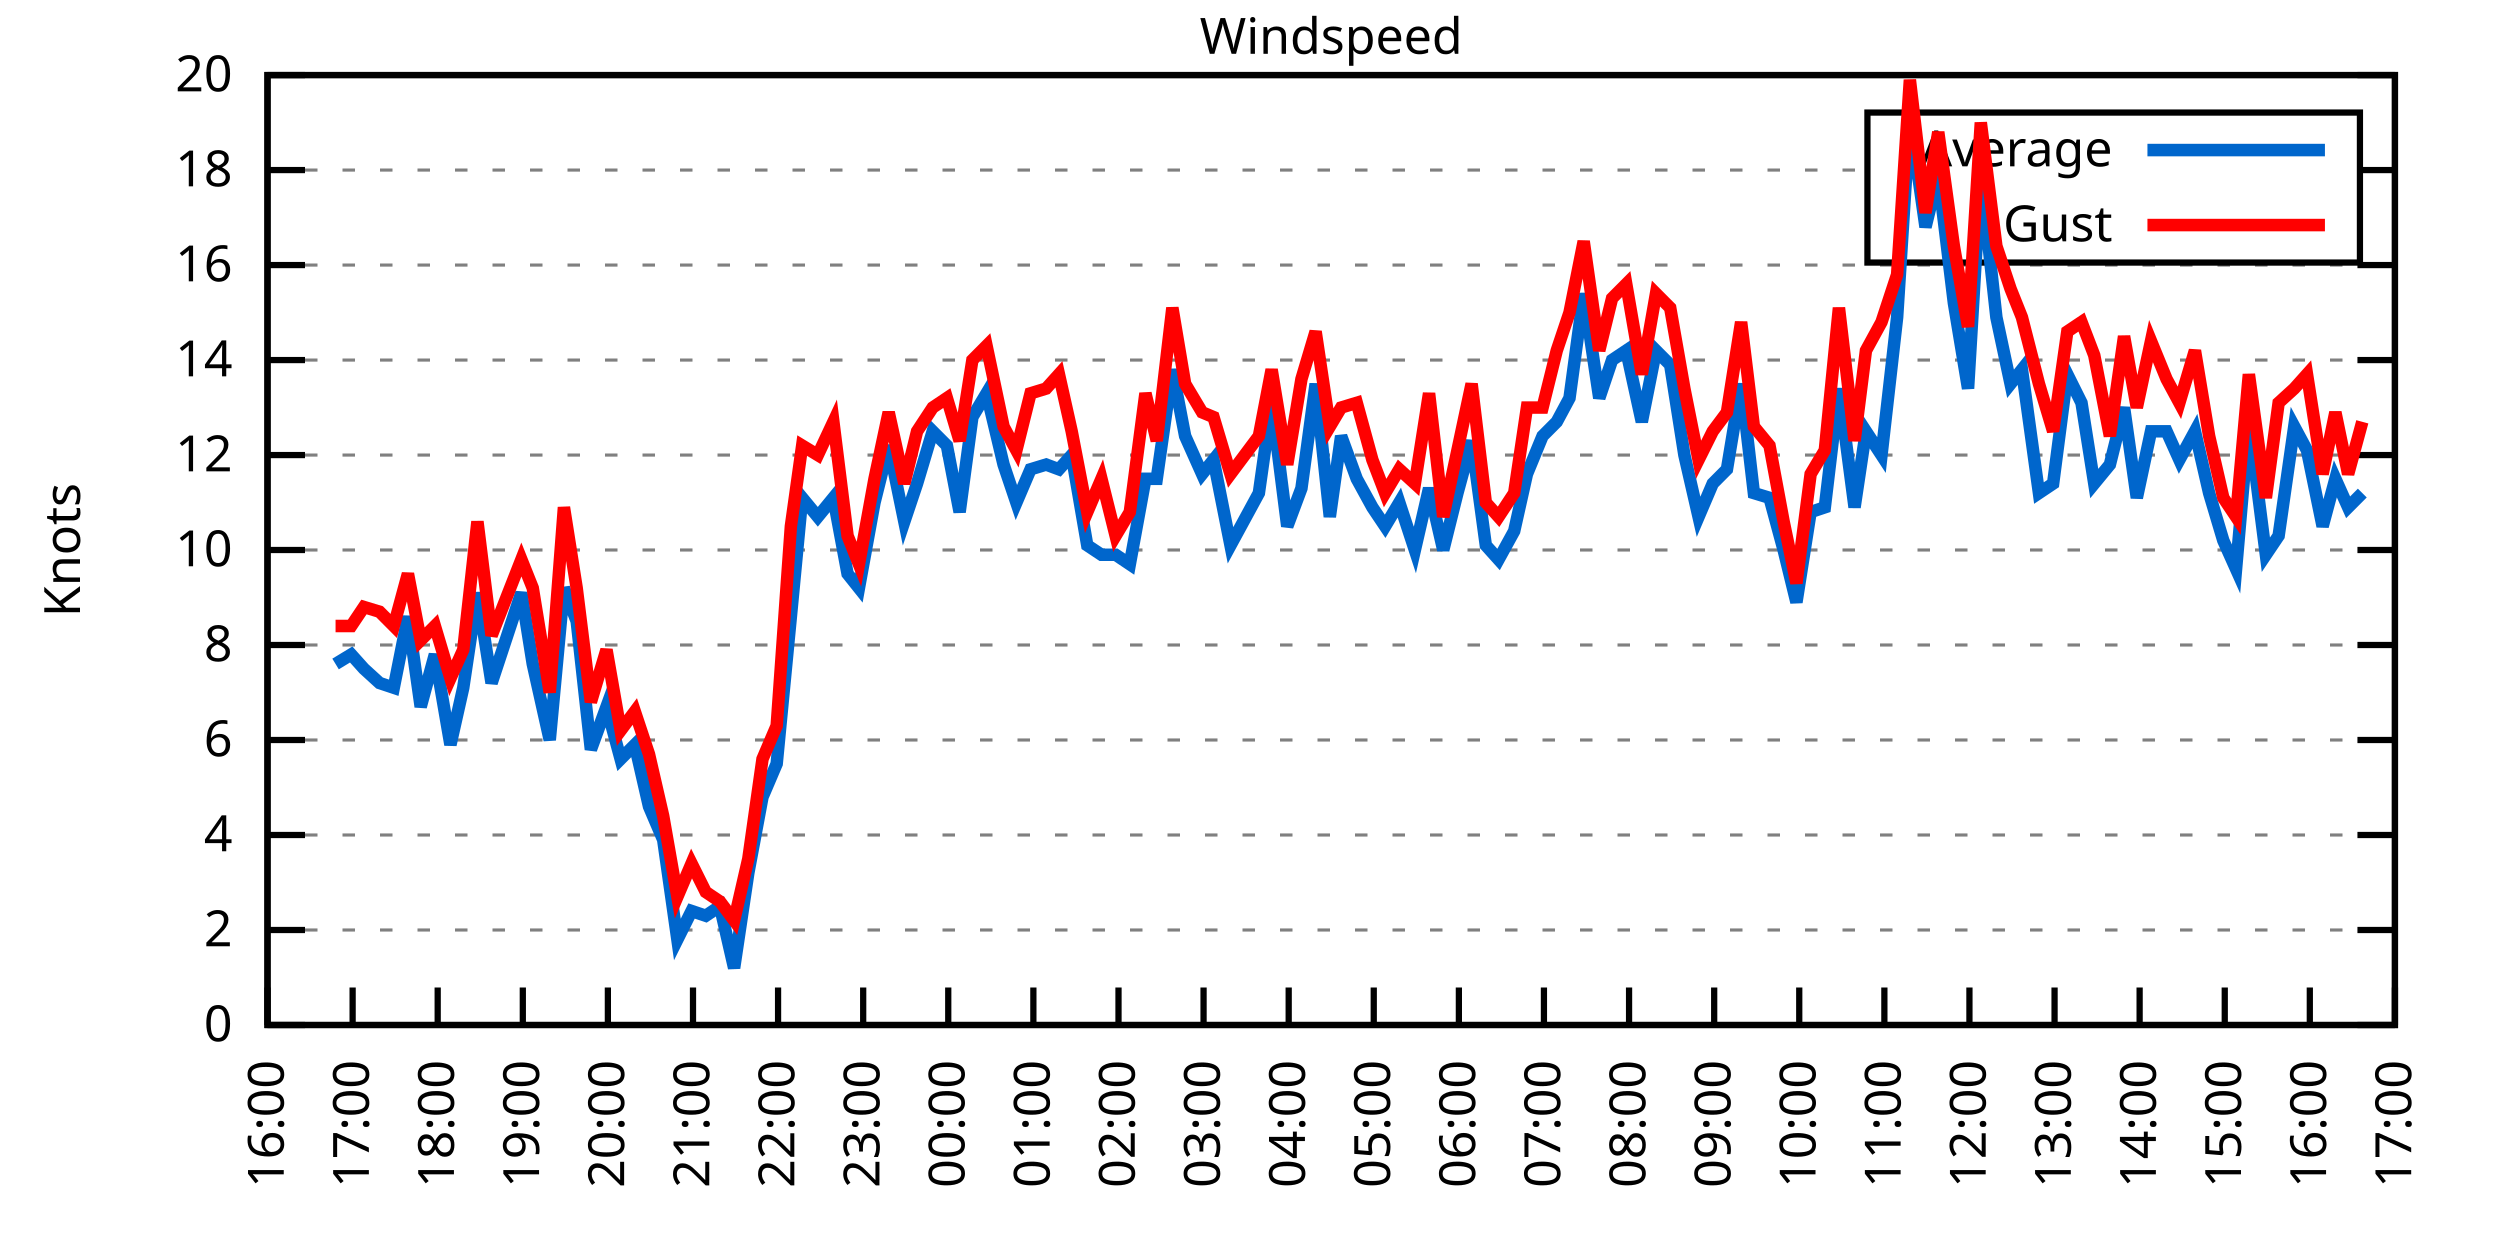
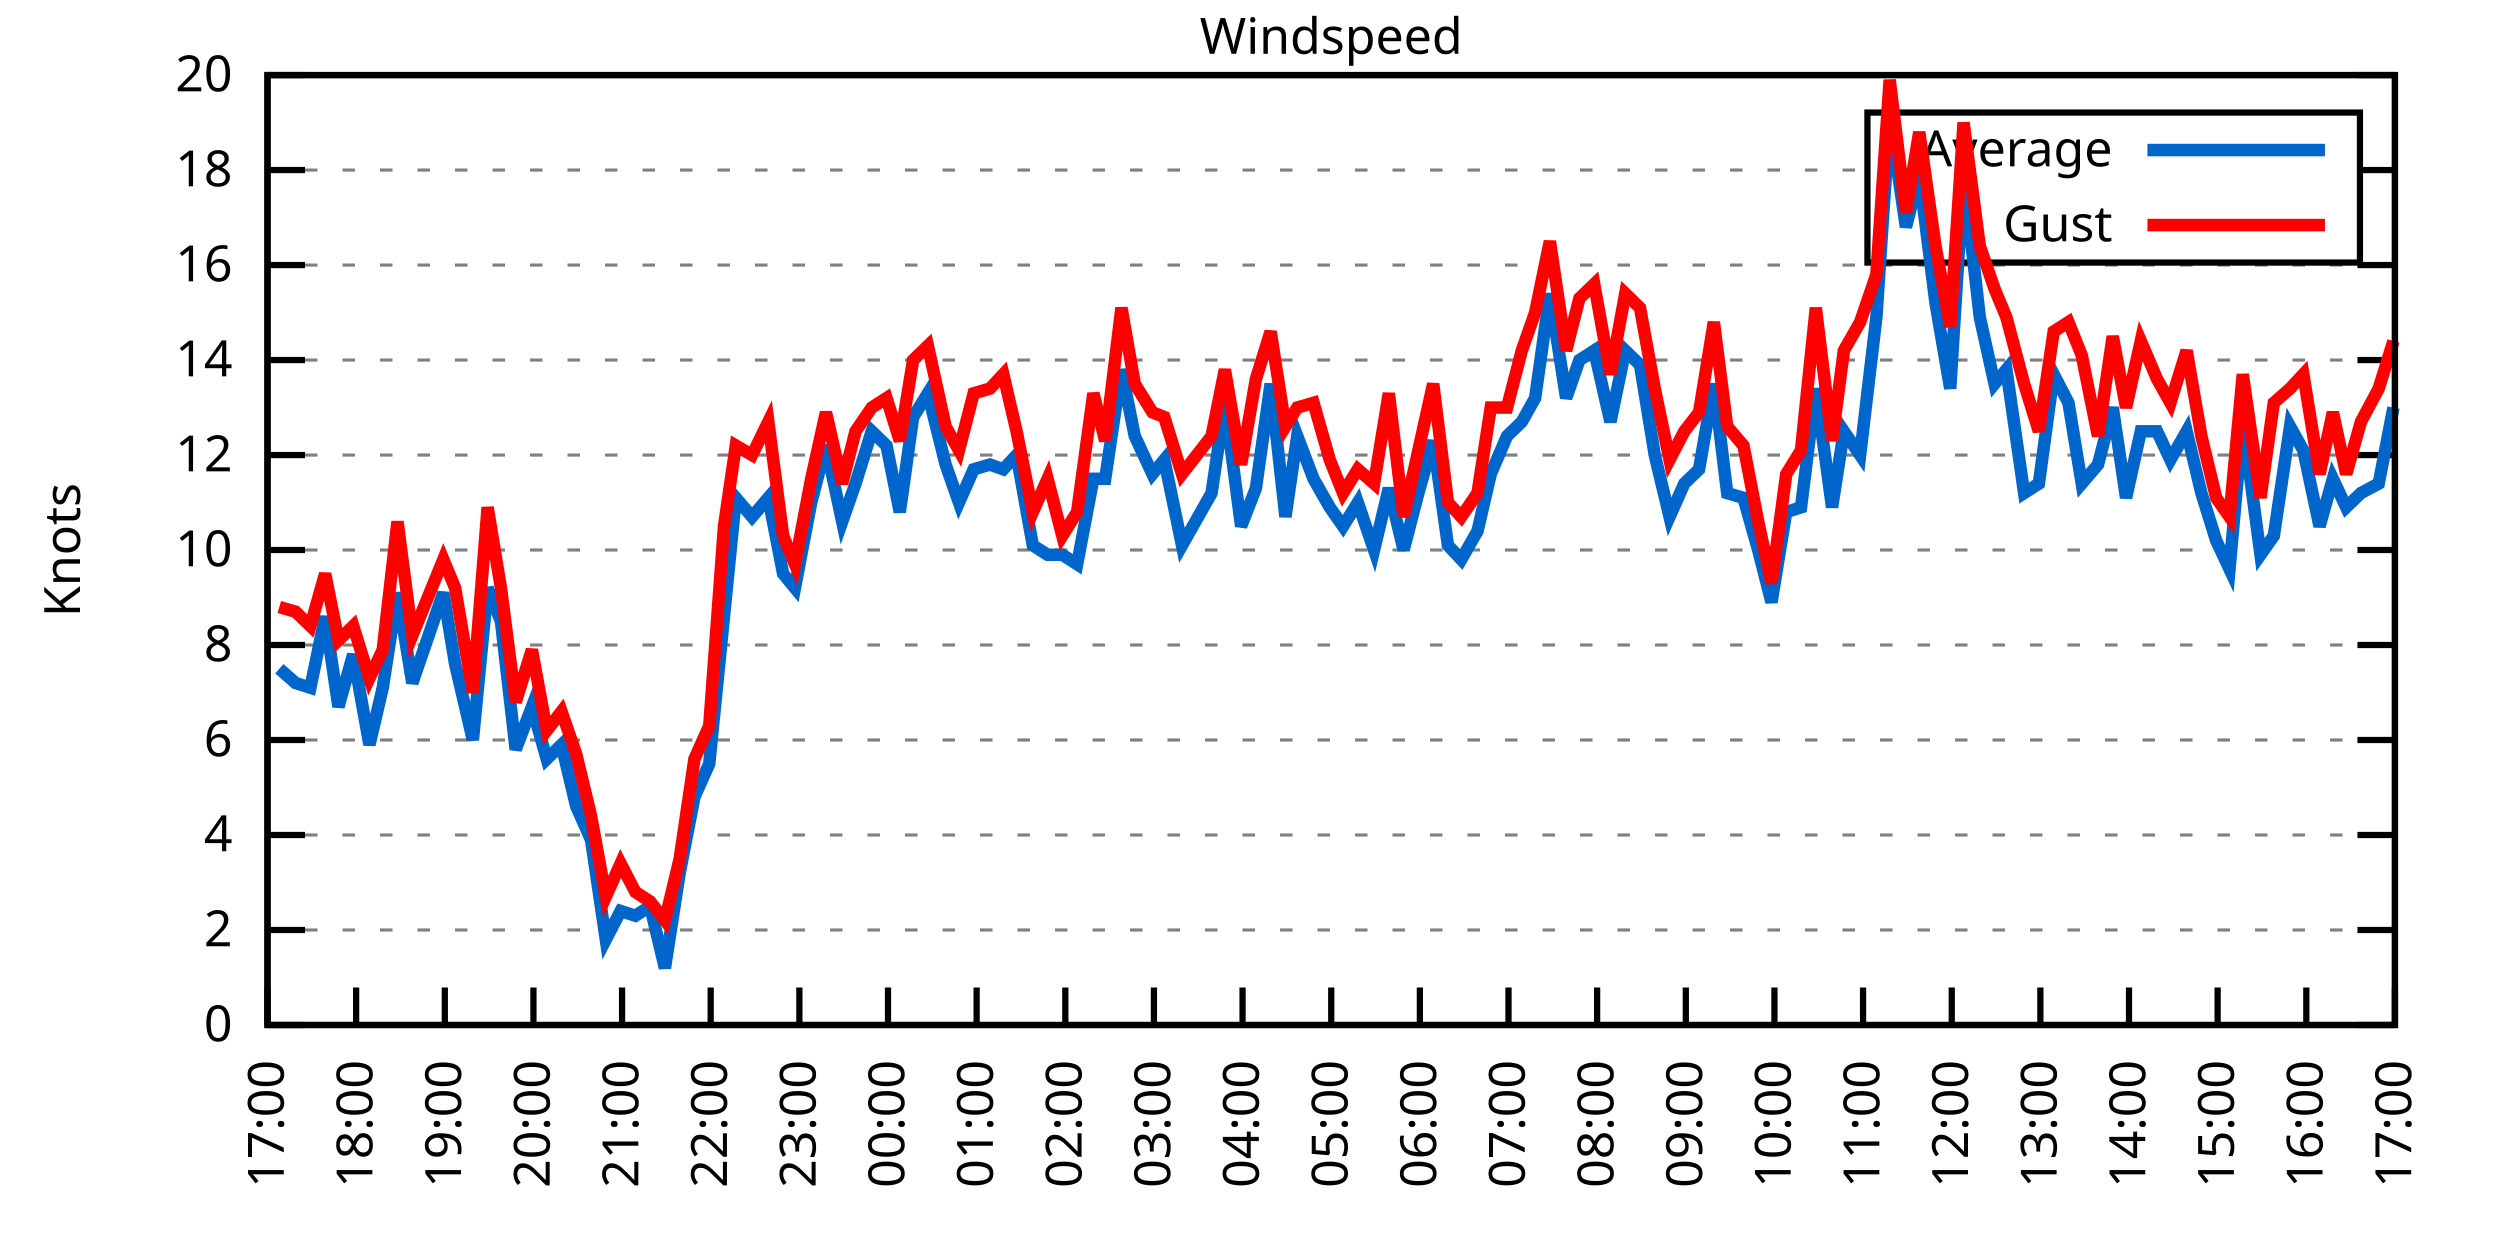
<svg xmlns="http://www.w3.org/2000/svg" xmlns:xlink="http://www.w3.org/1999/xlink" width="400" height="200" viewBox="0 0 400 200">
  <g id="gnuplot_canvas">
    <rect x="0" y="0" width="400" height="200" fill="none" />
    <defs>
      <circle id="gpDot" r="0.5" stroke-width="0.5" stroke="currentColor" />
      <path id="gpPt0" stroke-width="0.333" stroke="currentColor" d="M-1,0 h2 M0,-1 v2" />
      <path id="gpPt1" stroke-width="0.333" stroke="currentColor" d="M-1,-1 L1,1 M1,-1 L-1,1" />
      <path id="gpPt2" stroke-width="0.333" stroke="currentColor" d="M-1,0 L1,0 M0,-1 L0,1 M-1,-1 L1,1 M-1,1 L1,-1" />
      <rect id="gpPt3" stroke-width="0.333" stroke="currentColor" x="-1" y="-1" width="2" height="2" />
      <rect id="gpPt4" stroke-width="0.333" stroke="currentColor" fill="currentColor" x="-1" y="-1" width="2" height="2" />
      <circle id="gpPt5" stroke-width="0.333" stroke="currentColor" cx="0" cy="0" r="1" />
      <use xlink:href="#gpPt5" id="gpPt6" fill="currentColor" stroke="none" />
      <path id="gpPt7" stroke-width="0.333" stroke="currentColor" d="M0,-1.33 L-1.33,0.67 L1.33,0.67 z" />
      <use xlink:href="#gpPt7" id="gpPt8" fill="currentColor" stroke="none" />
      <use xlink:href="#gpPt7" id="gpPt9" stroke="currentColor" transform="rotate(180)" />
      <use xlink:href="#gpPt9" id="gpPt10" fill="currentColor" stroke="none" />
      <use xlink:href="#gpPt3" id="gpPt11" stroke="currentColor" transform="rotate(45)" />
      <use xlink:href="#gpPt11" id="gpPt12" fill="currentColor" stroke="none" />
      <path id="gpPt13" stroke-width="0.333" stroke="currentColor" d="M0,1.330 L1.265,0.411 L0.782,-1.067 L-0.782,-1.076 L-1.265,0.411 z" />
      <use xlink:href="#gpPt13" id="gpPt14" fill="currentColor" stroke="none" />
      <filter id="textbox" filterUnits="objectBoundingBox" x="0" y="0" height="1" width="1">
        <feFlood flood-color="white" flood-opacity="1" result="bgnd" />
        <feComposite in="SourceGraphic" in2="bgnd" operator="atop" />
      </filter>
      <filter id="greybox" filterUnits="objectBoundingBox" x="0" y="0" height="1" width="1">
        <feFlood flood-color="lightgrey" flood-opacity="1" result="grey" />
        <feComposite in="SourceGraphic" in2="grey" operator="atop" />
      </filter>
    </defs>
    <g fill="none" color="white" stroke="currentColor" stroke-width="1.00" stroke-linecap="butt" stroke-linejoin="miter">
</g>
    <g fill="none" color="black" stroke="currentColor" stroke-width="1.00" stroke-linecap="butt" stroke-linejoin="miter">
      <g stroke="none" shape-rendering="crispEdges">
        <polygon fill="rgb(255, 255, 255)" points="42.80,164.00 383.18,164.00 383.18,12.02 42.80,12.02 " />
      </g>
    </g>
    <g fill="none" color="black" stroke="currentColor" stroke-width="1.00" stroke-linecap="butt" stroke-linejoin="miter">
</g>
    <g fill="none" color="black" stroke="black" stroke-width="0.50" stroke-linecap="butt" stroke-linejoin="miter">
</g>
    <g fill="none" color="gray" stroke="currentColor" stroke-width="0.50" stroke-linecap="butt" stroke-linejoin="miter">
      <path stroke="gray" stroke-dasharray="2,4" class="gridline" d="M42.80,164.00 L383.19,164.00  " />
    </g>
    <g fill="none" color="gray" stroke="gray" stroke-width="1.00" stroke-linecap="butt" stroke-linejoin="miter">
</g>
    <g fill="none" color="black" stroke="currentColor" stroke-width="1.00" stroke-linecap="butt" stroke-linejoin="miter">
      <path stroke="black" d="M42.80,164.00 L48.80,164.00 M383.19,164.00 L377.19,164.00  " />
      <g transform="translate(37.20,166.60)" stroke="none" fill="black" font-family="Sans" font-size="8.00" text-anchor="end">
        <text>
          <tspan font-family="Sans"> 0</tspan>
        </text>
      </g>
    </g>
    <g fill="none" color="black" stroke="currentColor" stroke-width="1.00" stroke-linecap="butt" stroke-linejoin="miter">
</g>
    <g fill="none" color="black" stroke="black" stroke-width="0.50" stroke-linecap="butt" stroke-linejoin="miter">
</g>
    <g fill="none" color="gray" stroke="currentColor" stroke-width="0.50" stroke-linecap="butt" stroke-linejoin="miter">
      <path stroke="gray" stroke-dasharray="2,4" class="gridline" d="M42.80,148.80 L383.19,148.80  " />
    </g>
    <g fill="none" color="gray" stroke="gray" stroke-width="1.00" stroke-linecap="butt" stroke-linejoin="miter">
</g>
    <g fill="none" color="black" stroke="currentColor" stroke-width="1.00" stroke-linecap="butt" stroke-linejoin="miter">
      <path stroke="black" d="M42.80,148.80 L48.80,148.80 M383.19,148.80 L377.19,148.80  " />
      <g transform="translate(37.20,151.40)" stroke="none" fill="black" font-family="Sans" font-size="8.00" text-anchor="end">
        <text>
          <tspan font-family="Sans"> 2</tspan>
        </text>
      </g>
    </g>
    <g fill="none" color="black" stroke="currentColor" stroke-width="1.00" stroke-linecap="butt" stroke-linejoin="miter">
</g>
    <g fill="none" color="black" stroke="black" stroke-width="0.50" stroke-linecap="butt" stroke-linejoin="miter">
</g>
    <g fill="none" color="gray" stroke="currentColor" stroke-width="0.50" stroke-linecap="butt" stroke-linejoin="miter">
      <path stroke="gray" stroke-dasharray="2,4" class="gridline" d="M42.80,133.60 L383.19,133.60  " />
    </g>
    <g fill="none" color="gray" stroke="gray" stroke-width="1.00" stroke-linecap="butt" stroke-linejoin="miter">
</g>
    <g fill="none" color="black" stroke="currentColor" stroke-width="1.00" stroke-linecap="butt" stroke-linejoin="miter">
      <path stroke="black" d="M42.80,133.60 L48.80,133.60 M383.19,133.60 L377.19,133.60  " />
      <g transform="translate(37.20,136.20)" stroke="none" fill="black" font-family="Sans" font-size="8.00" text-anchor="end">
        <text>
          <tspan font-family="Sans"> 4</tspan>
        </text>
      </g>
    </g>
    <g fill="none" color="black" stroke="currentColor" stroke-width="1.00" stroke-linecap="butt" stroke-linejoin="miter">
</g>
    <g fill="none" color="black" stroke="black" stroke-width="0.50" stroke-linecap="butt" stroke-linejoin="miter">
</g>
    <g fill="none" color="gray" stroke="currentColor" stroke-width="0.50" stroke-linecap="butt" stroke-linejoin="miter">
      <path stroke="gray" stroke-dasharray="2,4" class="gridline" d="M42.80,118.40 L383.19,118.40  " />
    </g>
    <g fill="none" color="gray" stroke="gray" stroke-width="1.00" stroke-linecap="butt" stroke-linejoin="miter">
</g>
    <g fill="none" color="black" stroke="currentColor" stroke-width="1.00" stroke-linecap="butt" stroke-linejoin="miter">
      <path stroke="black" d="M42.80,118.40 L48.80,118.40 M383.19,118.40 L377.19,118.40  " />
      <g transform="translate(37.20,121.00)" stroke="none" fill="black" font-family="Sans" font-size="8.00" text-anchor="end">
        <text>
          <tspan font-family="Sans"> 6</tspan>
        </text>
      </g>
    </g>
    <g fill="none" color="black" stroke="currentColor" stroke-width="1.00" stroke-linecap="butt" stroke-linejoin="miter">
</g>
    <g fill="none" color="black" stroke="black" stroke-width="0.50" stroke-linecap="butt" stroke-linejoin="miter">
</g>
    <g fill="none" color="gray" stroke="currentColor" stroke-width="0.50" stroke-linecap="butt" stroke-linejoin="miter">
      <path stroke="gray" stroke-dasharray="2,4" class="gridline" d="M42.80,103.20 L383.19,103.20  " />
    </g>
    <g fill="none" color="gray" stroke="gray" stroke-width="1.00" stroke-linecap="butt" stroke-linejoin="miter">
</g>
    <g fill="none" color="black" stroke="currentColor" stroke-width="1.00" stroke-linecap="butt" stroke-linejoin="miter">
      <path stroke="black" d="M42.80,103.20 L48.80,103.20 M383.19,103.20 L377.19,103.20  " />
      <g transform="translate(37.20,105.80)" stroke="none" fill="black" font-family="Sans" font-size="8.00" text-anchor="end">
        <text>
          <tspan font-family="Sans"> 8</tspan>
        </text>
      </g>
    </g>
    <g fill="none" color="black" stroke="currentColor" stroke-width="1.00" stroke-linecap="butt" stroke-linejoin="miter">
</g>
    <g fill="none" color="black" stroke="black" stroke-width="0.50" stroke-linecap="butt" stroke-linejoin="miter">
</g>
    <g fill="none" color="gray" stroke="currentColor" stroke-width="0.50" stroke-linecap="butt" stroke-linejoin="miter">
      <path stroke="gray" stroke-dasharray="2,4" class="gridline" d="M42.80,88.00 L383.19,88.00  " />
    </g>
    <g fill="none" color="gray" stroke="gray" stroke-width="1.00" stroke-linecap="butt" stroke-linejoin="miter">
</g>
    <g fill="none" color="black" stroke="currentColor" stroke-width="1.00" stroke-linecap="butt" stroke-linejoin="miter">
      <path stroke="black" d="M42.80,88.00 L48.80,88.00 M383.19,88.00 L377.19,88.00  " />
      <g transform="translate(37.20,90.60)" stroke="none" fill="black" font-family="Sans" font-size="8.00" text-anchor="end">
        <text>
          <tspan font-family="Sans"> 10</tspan>
        </text>
      </g>
    </g>
    <g fill="none" color="black" stroke="currentColor" stroke-width="1.00" stroke-linecap="butt" stroke-linejoin="miter">
</g>
    <g fill="none" color="black" stroke="black" stroke-width="0.50" stroke-linecap="butt" stroke-linejoin="miter">
</g>
    <g fill="none" color="gray" stroke="currentColor" stroke-width="0.50" stroke-linecap="butt" stroke-linejoin="miter">
      <path stroke="gray" stroke-dasharray="2,4" class="gridline" d="M42.80,72.81 L383.19,72.81  " />
    </g>
    <g fill="none" color="gray" stroke="gray" stroke-width="1.00" stroke-linecap="butt" stroke-linejoin="miter">
</g>
    <g fill="none" color="black" stroke="currentColor" stroke-width="1.00" stroke-linecap="butt" stroke-linejoin="miter">
      <path stroke="black" d="M42.80,72.81 L48.80,72.81 M383.19,72.81 L377.19,72.81  " />
      <g transform="translate(37.20,75.41)" stroke="none" fill="black" font-family="Sans" font-size="8.00" text-anchor="end">
        <text>
          <tspan font-family="Sans"> 12</tspan>
        </text>
      </g>
    </g>
    <g fill="none" color="black" stroke="currentColor" stroke-width="1.00" stroke-linecap="butt" stroke-linejoin="miter">
</g>
    <g fill="none" color="black" stroke="black" stroke-width="0.50" stroke-linecap="butt" stroke-linejoin="miter">
</g>
    <g fill="none" color="gray" stroke="currentColor" stroke-width="0.50" stroke-linecap="butt" stroke-linejoin="miter">
      <path stroke="gray" stroke-dasharray="2,4" class="gridline" d="M42.80,57.61 L383.19,57.61  " />
    </g>
    <g fill="none" color="gray" stroke="gray" stroke-width="1.00" stroke-linecap="butt" stroke-linejoin="miter">
</g>
    <g fill="none" color="black" stroke="currentColor" stroke-width="1.00" stroke-linecap="butt" stroke-linejoin="miter">
      <path stroke="black" d="M42.80,57.61 L48.80,57.61 M383.19,57.61 L377.19,57.61  " />
      <g transform="translate(37.20,60.21)" stroke="none" fill="black" font-family="Sans" font-size="8.00" text-anchor="end">
        <text>
          <tspan font-family="Sans"> 14</tspan>
        </text>
      </g>
    </g>
    <g fill="none" color="black" stroke="currentColor" stroke-width="1.00" stroke-linecap="butt" stroke-linejoin="miter">
</g>
    <g fill="none" color="black" stroke="black" stroke-width="0.50" stroke-linecap="butt" stroke-linejoin="miter">
</g>
    <g fill="none" color="gray" stroke="currentColor" stroke-width="0.50" stroke-linecap="butt" stroke-linejoin="miter">
      <path stroke="gray" stroke-dasharray="2,4" class="gridline" d="M42.80,42.41 L383.19,42.41  " />
    </g>
    <g fill="none" color="gray" stroke="gray" stroke-width="1.00" stroke-linecap="butt" stroke-linejoin="miter">
</g>
    <g fill="none" color="black" stroke="currentColor" stroke-width="1.00" stroke-linecap="butt" stroke-linejoin="miter">
      <path stroke="black" d="M42.80,42.41 L48.80,42.41 M383.19,42.41 L377.19,42.41  " />
      <g transform="translate(37.20,45.01)" stroke="none" fill="black" font-family="Sans" font-size="8.00" text-anchor="end">
        <text>
          <tspan font-family="Sans"> 16</tspan>
        </text>
      </g>
    </g>
    <g fill="none" color="black" stroke="currentColor" stroke-width="1.00" stroke-linecap="butt" stroke-linejoin="miter">
</g>
    <g fill="none" color="black" stroke="black" stroke-width="0.50" stroke-linecap="butt" stroke-linejoin="miter">
</g>
    <g fill="none" color="gray" stroke="currentColor" stroke-width="0.50" stroke-linecap="butt" stroke-linejoin="miter">
      <path stroke="gray" stroke-dasharray="2,4" class="gridline" d="M42.80,27.21 L298.79,27.21 M377.59,27.21 L383.19,27.21  " />
    </g>
    <g fill="none" color="gray" stroke="gray" stroke-width="1.00" stroke-linecap="butt" stroke-linejoin="miter">
</g>
    <g fill="none" color="black" stroke="currentColor" stroke-width="1.00" stroke-linecap="butt" stroke-linejoin="miter">
      <path stroke="black" d="M42.80,27.21 L48.80,27.21 M383.19,27.21 L377.19,27.21  " />
      <g transform="translate(37.20,29.81)" stroke="none" fill="black" font-family="Sans" font-size="8.00" text-anchor="end">
        <text>
          <tspan font-family="Sans"> 18</tspan>
        </text>
      </g>
    </g>
    <g fill="none" color="black" stroke="currentColor" stroke-width="1.00" stroke-linecap="butt" stroke-linejoin="miter">
</g>
    <g fill="none" color="black" stroke="black" stroke-width="0.50" stroke-linecap="butt" stroke-linejoin="miter">
</g>
    <g fill="none" color="gray" stroke="currentColor" stroke-width="0.50" stroke-linecap="butt" stroke-linejoin="miter">
      <path stroke="gray" stroke-dasharray="2,4" class="gridline" d="M42.80,12.01 L383.19,12.01  " />
    </g>
    <g fill="none" color="gray" stroke="gray" stroke-width="1.00" stroke-linecap="butt" stroke-linejoin="miter">
</g>
    <g fill="none" color="black" stroke="currentColor" stroke-width="1.00" stroke-linecap="butt" stroke-linejoin="miter">
      <path stroke="black" d="M42.80,12.01 L48.80,12.01 M383.19,12.01 L377.19,12.01  " />
      <g transform="translate(37.20,14.61)" stroke="none" fill="black" font-family="Sans" font-size="8.00" text-anchor="end">
        <text>
          <tspan font-family="Sans"> 20</tspan>
        </text>
      </g>
    </g>
    <g fill="none" color="black" stroke="currentColor" stroke-width="1.00" stroke-linecap="butt" stroke-linejoin="miter">
      <path stroke="black" d="M42.80,164.00 L42.80,158.00  " />
      <g transform="translate(45.40,169.60) rotate(270.00)" stroke="none" fill="black" font-family="Sans" font-size="8.00" text-anchor="end">
        <text>
-           <tspan font-family="Sans">16:00</tspan>
-         </text>
-       </g>
-     </g>
-     <g fill="none" color="black" stroke="currentColor" stroke-width="1.00" stroke-linecap="butt" stroke-linejoin="miter">
-       <path stroke="black" d="M56.42,164.00 L56.42,158.00  " />
-       <g transform="translate(59.02,169.60) rotate(270.00)" stroke="none" fill="black" font-family="Sans" font-size="8.00" text-anchor="end">
-         <text>
          <tspan font-family="Sans">17:00</tspan>
        </text>
      </g>
    </g>
    <g fill="none" color="black" stroke="currentColor" stroke-width="1.00" stroke-linecap="butt" stroke-linejoin="miter">
-       <path stroke="black" d="M70.03,164.00 L70.03,158.00  " />
-       <g transform="translate(72.63,169.60) rotate(270.00)" stroke="none" fill="black" font-family="Sans" font-size="8.00" text-anchor="end">
+       <path stroke="black" d="M56.98,164.00 L56.98,158.00  " />
+       <g transform="translate(59.58,169.60) rotate(270.00)" stroke="none" fill="black" font-family="Sans" font-size="8.00" text-anchor="end">
        <text>
          <tspan font-family="Sans">18:00</tspan>
        </text>
      </g>
    </g>
    <g fill="none" color="black" stroke="currentColor" stroke-width="1.00" stroke-linecap="butt" stroke-linejoin="miter">
-       <path stroke="black" d="M83.65,164.00 L83.65,158.00  " />
-       <g transform="translate(86.25,169.60) rotate(270.00)" stroke="none" fill="black" font-family="Sans" font-size="8.00" text-anchor="end">
+       <path stroke="black" d="M71.17,164.00 L71.17,158.00  " />
+       <g transform="translate(73.77,169.60) rotate(270.00)" stroke="none" fill="black" font-family="Sans" font-size="8.00" text-anchor="end">
        <text>
          <tspan font-family="Sans">19:00</tspan>
        </text>
      </g>
    </g>
    <g fill="none" color="black" stroke="currentColor" stroke-width="1.00" stroke-linecap="butt" stroke-linejoin="miter">
-       <path stroke="black" d="M97.26,164.00 L97.26,158.00  " />
-       <g transform="translate(99.86,169.60) rotate(270.00)" stroke="none" fill="black" font-family="Sans" font-size="8.00" text-anchor="end">
+       <path stroke="black" d="M85.35,164.00 L85.35,158.00  " />
+       <g transform="translate(87.95,169.60) rotate(270.00)" stroke="none" fill="black" font-family="Sans" font-size="8.00" text-anchor="end">
        <text>
          <tspan font-family="Sans">20:00</tspan>
        </text>
      </g>
    </g>
    <g fill="none" color="black" stroke="currentColor" stroke-width="1.00" stroke-linecap="butt" stroke-linejoin="miter">
-       <path stroke="black" d="M110.88,164.00 L110.88,158.00  " />
-       <g transform="translate(113.48,169.60) rotate(270.00)" stroke="none" fill="black" font-family="Sans" font-size="8.00" text-anchor="end">
+       <path stroke="black" d="M99.53,164.00 L99.53,158.00  " />
+       <g transform="translate(102.13,169.60) rotate(270.00)" stroke="none" fill="black" font-family="Sans" font-size="8.00" text-anchor="end">
        <text>
          <tspan font-family="Sans">21:00</tspan>
        </text>
      </g>
    </g>
    <g fill="none" color="black" stroke="currentColor" stroke-width="1.00" stroke-linecap="butt" stroke-linejoin="miter">
-       <path stroke="black" d="M124.49,164.00 L124.49,158.00  " />
-       <g transform="translate(127.09,169.60) rotate(270.00)" stroke="none" fill="black" font-family="Sans" font-size="8.00" text-anchor="end">
+       <path stroke="black" d="M113.71,164.00 L113.71,158.00  " />
+       <g transform="translate(116.31,169.60) rotate(270.00)" stroke="none" fill="black" font-family="Sans" font-size="8.00" text-anchor="end">
        <text>
          <tspan font-family="Sans">22:00</tspan>
        </text>
      </g>
    </g>
    <g fill="none" color="black" stroke="currentColor" stroke-width="1.00" stroke-linecap="butt" stroke-linejoin="miter">
-       <path stroke="black" d="M138.11,164.00 L138.11,158.00  " />
-       <g transform="translate(140.71,169.60) rotate(270.00)" stroke="none" fill="black" font-family="Sans" font-size="8.00" text-anchor="end">
+       <path stroke="black" d="M127.90,164.00 L127.90,158.00  " />
+       <g transform="translate(130.50,169.60) rotate(270.00)" stroke="none" fill="black" font-family="Sans" font-size="8.00" text-anchor="end">
        <text>
          <tspan font-family="Sans">23:00</tspan>
        </text>
      </g>
    </g>
    <g fill="none" color="black" stroke="currentColor" stroke-width="1.00" stroke-linecap="butt" stroke-linejoin="miter">
-       <path stroke="black" d="M151.72,164.00 L151.72,158.00  " />
-       <g transform="translate(154.32,169.60) rotate(270.00)" stroke="none" fill="black" font-family="Sans" font-size="8.00" text-anchor="end">
+       <path stroke="black" d="M142.08,164.00 L142.08,158.00  " />
+       <g transform="translate(144.68,169.60) rotate(270.00)" stroke="none" fill="black" font-family="Sans" font-size="8.00" text-anchor="end">
        <text>
          <tspan font-family="Sans">00:00</tspan>
        </text>
      </g>
    </g>
    <g fill="none" color="black" stroke="currentColor" stroke-width="1.00" stroke-linecap="butt" stroke-linejoin="miter">
-       <path stroke="black" d="M165.34,164.00 L165.34,158.00  " />
-       <g transform="translate(167.94,169.60) rotate(270.00)" stroke="none" fill="black" font-family="Sans" font-size="8.00" text-anchor="end">
+       <path stroke="black" d="M156.26,164.00 L156.26,158.00  " />
+       <g transform="translate(158.86,169.60) rotate(270.00)" stroke="none" fill="black" font-family="Sans" font-size="8.00" text-anchor="end">
        <text>
          <tspan font-family="Sans">01:00</tspan>
        </text>
      </g>
    </g>
    <g fill="none" color="black" stroke="currentColor" stroke-width="1.00" stroke-linecap="butt" stroke-linejoin="miter">
-       <path stroke="black" d="M178.96,164.00 L178.96,158.00  " />
-       <g transform="translate(181.56,169.60) rotate(270.00)" stroke="none" fill="black" font-family="Sans" font-size="8.00" text-anchor="end">
+       <path stroke="black" d="M170.45,164.00 L170.45,158.00  " />
+       <g transform="translate(173.05,169.60) rotate(270.00)" stroke="none" fill="black" font-family="Sans" font-size="8.00" text-anchor="end">
        <text>
          <tspan font-family="Sans">02:00</tspan>
        </text>
      </g>
    </g>
    <g fill="none" color="black" stroke="currentColor" stroke-width="1.00" stroke-linecap="butt" stroke-linejoin="miter">
-       <path stroke="black" d="M192.57,164.00 L192.57,158.00  " />
-       <g transform="translate(195.17,169.60) rotate(270.00)" stroke="none" fill="black" font-family="Sans" font-size="8.00" text-anchor="end">
+       <path stroke="black" d="M184.63,164.00 L184.63,158.00  " />
+       <g transform="translate(187.23,169.60) rotate(270.00)" stroke="none" fill="black" font-family="Sans" font-size="8.00" text-anchor="end">
        <text>
          <tspan font-family="Sans">03:00</tspan>
        </text>
      </g>
    </g>
    <g fill="none" color="black" stroke="currentColor" stroke-width="1.00" stroke-linecap="butt" stroke-linejoin="miter">
-       <path stroke="black" d="M206.19,164.00 L206.19,158.00  " />
-       <g transform="translate(208.79,169.60) rotate(270.00)" stroke="none" fill="black" font-family="Sans" font-size="8.00" text-anchor="end">
+       <path stroke="black" d="M198.81,164.00 L198.81,158.00  " />
+       <g transform="translate(201.41,169.60) rotate(270.00)" stroke="none" fill="black" font-family="Sans" font-size="8.00" text-anchor="end">
        <text>
          <tspan font-family="Sans">04:00</tspan>
        </text>
      </g>
    </g>
    <g fill="none" color="black" stroke="currentColor" stroke-width="1.00" stroke-linecap="butt" stroke-linejoin="miter">
-       <path stroke="black" d="M219.80,164.00 L219.80,158.00  " />
-       <g transform="translate(222.40,169.60) rotate(270.00)" stroke="none" fill="black" font-family="Sans" font-size="8.00" text-anchor="end">
+       <path stroke="black" d="M213.00,164.00 L213.00,158.00  " />
+       <g transform="translate(215.60,169.60) rotate(270.00)" stroke="none" fill="black" font-family="Sans" font-size="8.00" text-anchor="end">
        <text>
          <tspan font-family="Sans">05:00</tspan>
        </text>
      </g>
    </g>
    <g fill="none" color="black" stroke="currentColor" stroke-width="1.00" stroke-linecap="butt" stroke-linejoin="miter">
-       <path stroke="black" d="M233.42,164.00 L233.42,158.00  " />
-       <g transform="translate(236.02,169.60) rotate(270.00)" stroke="none" fill="black" font-family="Sans" font-size="8.00" text-anchor="end">
+       <path stroke="black" d="M227.18,164.00 L227.18,158.00  " />
+       <g transform="translate(229.78,169.60) rotate(270.00)" stroke="none" fill="black" font-family="Sans" font-size="8.00" text-anchor="end">
        <text>
          <tspan font-family="Sans">06:00</tspan>
        </text>
      </g>
    </g>
    <g fill="none" color="black" stroke="currentColor" stroke-width="1.00" stroke-linecap="butt" stroke-linejoin="miter">
-       <path stroke="black" d="M247.03,164.00 L247.03,158.00  " />
-       <g transform="translate(249.63,169.60) rotate(270.00)" stroke="none" fill="black" font-family="Sans" font-size="8.00" text-anchor="end">
+       <path stroke="black" d="M241.36,164.00 L241.36,158.00  " />
+       <g transform="translate(243.96,169.60) rotate(270.00)" stroke="none" fill="black" font-family="Sans" font-size="8.00" text-anchor="end">
        <text>
          <tspan font-family="Sans">07:00</tspan>
        </text>
      </g>
    </g>
    <g fill="none" color="black" stroke="currentColor" stroke-width="1.00" stroke-linecap="butt" stroke-linejoin="miter">
-       <path stroke="black" d="M260.65,164.00 L260.65,158.00  " />
-       <g transform="translate(263.25,169.60) rotate(270.00)" stroke="none" fill="black" font-family="Sans" font-size="8.00" text-anchor="end">
+       <path stroke="black" d="M255.54,164.00 L255.54,158.00  " />
+       <g transform="translate(258.14,169.60) rotate(270.00)" stroke="none" fill="black" font-family="Sans" font-size="8.00" text-anchor="end">
        <text>
          <tspan font-family="Sans">08:00</tspan>
        </text>
      </g>
    </g>
    <g fill="none" color="black" stroke="currentColor" stroke-width="1.00" stroke-linecap="butt" stroke-linejoin="miter">
-       <path stroke="black" d="M274.27,164.00 L274.27,158.00  " />
-       <g transform="translate(276.87,169.60) rotate(270.00)" stroke="none" fill="black" font-family="Sans" font-size="8.00" text-anchor="end">
+       <path stroke="black" d="M269.73,164.00 L269.73,158.00  " />
+       <g transform="translate(272.33,169.60) rotate(270.00)" stroke="none" fill="black" font-family="Sans" font-size="8.00" text-anchor="end">
        <text>
          <tspan font-family="Sans">09:00</tspan>
        </text>
      </g>
    </g>
    <g fill="none" color="black" stroke="currentColor" stroke-width="1.00" stroke-linecap="butt" stroke-linejoin="miter">
-       <path stroke="black" d="M287.88,164.00 L287.88,158.00  " />
-       <g transform="translate(290.48,169.60) rotate(270.00)" stroke="none" fill="black" font-family="Sans" font-size="8.00" text-anchor="end">
+       <path stroke="black" d="M283.91,164.00 L283.91,158.00  " />
+       <g transform="translate(286.51,169.60) rotate(270.00)" stroke="none" fill="black" font-family="Sans" font-size="8.00" text-anchor="end">
        <text>
          <tspan font-family="Sans">10:00</tspan>
        </text>
      </g>
    </g>
    <g fill="none" color="black" stroke="currentColor" stroke-width="1.00" stroke-linecap="butt" stroke-linejoin="miter">
-       <path stroke="black" d="M301.50,164.00 L301.50,158.00  " />
-       <g transform="translate(304.10,169.60) rotate(270.00)" stroke="none" fill="black" font-family="Sans" font-size="8.00" text-anchor="end">
+       <path stroke="black" d="M298.09,164.00 L298.09,158.00  " />
+       <g transform="translate(300.69,169.60) rotate(270.00)" stroke="none" fill="black" font-family="Sans" font-size="8.00" text-anchor="end">
        <text>
          <tspan font-family="Sans">11:00</tspan>
        </text>
      </g>
    </g>
    <g fill="none" color="black" stroke="currentColor" stroke-width="1.00" stroke-linecap="butt" stroke-linejoin="miter">
-       <path stroke="black" d="M315.11,164.00 L315.11,158.00  " />
-       <g transform="translate(317.71,169.60) rotate(270.00)" stroke="none" fill="black" font-family="Sans" font-size="8.00" text-anchor="end">
+       <path stroke="black" d="M312.28,164.00 L312.28,158.00  " />
+       <g transform="translate(314.88,169.60) rotate(270.00)" stroke="none" fill="black" font-family="Sans" font-size="8.00" text-anchor="end">
        <text>
          <tspan font-family="Sans">12:00</tspan>
        </text>
      </g>
    </g>
    <g fill="none" color="black" stroke="currentColor" stroke-width="1.00" stroke-linecap="butt" stroke-linejoin="miter">
-       <path stroke="black" d="M328.73,164.00 L328.73,158.00  " />
-       <g transform="translate(331.33,169.60) rotate(270.00)" stroke="none" fill="black" font-family="Sans" font-size="8.00" text-anchor="end">
+       <path stroke="black" d="M326.46,164.00 L326.46,158.00  " />
+       <g transform="translate(329.06,169.60) rotate(270.00)" stroke="none" fill="black" font-family="Sans" font-size="8.00" text-anchor="end">
        <text>
          <tspan font-family="Sans">13:00</tspan>
        </text>
      </g>
    </g>
    <g fill="none" color="black" stroke="currentColor" stroke-width="1.00" stroke-linecap="butt" stroke-linejoin="miter">
-       <path stroke="black" d="M342.34,164.00 L342.34,158.00  " />
-       <g transform="translate(344.94,169.60) rotate(270.00)" stroke="none" fill="black" font-family="Sans" font-size="8.00" text-anchor="end">
+       <path stroke="black" d="M340.64,164.00 L340.64,158.00  " />
+       <g transform="translate(343.24,169.60) rotate(270.00)" stroke="none" fill="black" font-family="Sans" font-size="8.00" text-anchor="end">
        <text>
          <tspan font-family="Sans">14:00</tspan>
        </text>
      </g>
    </g>
    <g fill="none" color="black" stroke="currentColor" stroke-width="1.00" stroke-linecap="butt" stroke-linejoin="miter">
-       <path stroke="black" d="M355.96,164.00 L355.96,158.00  " />
-       <g transform="translate(358.56,169.60) rotate(270.00)" stroke="none" fill="black" font-family="Sans" font-size="8.00" text-anchor="end">
+       <path stroke="black" d="M354.82,164.00 L354.82,158.00  " />
+       <g transform="translate(357.42,169.60) rotate(270.00)" stroke="none" fill="black" font-family="Sans" font-size="8.00" text-anchor="end">
        <text>
          <tspan font-family="Sans">15:00</tspan>
        </text>
      </g>
    </g>
    <g fill="none" color="black" stroke="currentColor" stroke-width="1.00" stroke-linecap="butt" stroke-linejoin="miter">
-       <path stroke="black" d="M369.57,164.00 L369.57,158.00  " />
-       <g transform="translate(372.17,169.60) rotate(270.00)" stroke="none" fill="black" font-family="Sans" font-size="8.00" text-anchor="end">
+       <path stroke="black" d="M369.01,164.00 L369.01,158.00  " />
+       <g transform="translate(371.61,169.60) rotate(270.00)" stroke="none" fill="black" font-family="Sans" font-size="8.00" text-anchor="end">
        <text>
          <tspan font-family="Sans">16:00</tspan>
        </text>
      </g>
    </g>
    <g fill="none" color="black" stroke="currentColor" stroke-width="1.00" stroke-linecap="butt" stroke-linejoin="miter">
      <path stroke="black" d="M383.19,164.00 L383.19,158.00  " />
      <g transform="translate(385.79,169.60) rotate(270.00)" stroke="none" fill="black" font-family="Sans" font-size="8.00" text-anchor="end">
        <text>
          <tspan font-family="Sans">17:00</tspan>
        </text>
      </g>
    </g>
    <g fill="none" color="black" stroke="currentColor" stroke-width="1.00" stroke-linecap="butt" stroke-linejoin="miter">
</g>
    <g fill="none" color="black" stroke="currentColor" stroke-width="1.00" stroke-linecap="butt" stroke-linejoin="miter">
      <path stroke="black" d="M42.80,12.01 L42.80,164.00 L383.19,164.00 L383.19,12.01 L42.80,12.01 Z  " />
    </g>
    <g fill="none" color="black" stroke="currentColor" stroke-width="1.00" stroke-linecap="butt" stroke-linejoin="miter">
</g>
    <g fill="none" color="black" stroke="currentColor" stroke-width="1.00" stroke-linecap="butt" stroke-linejoin="miter">
      <path stroke="black" d="M298.79,42.01 L298.79,18.01 L377.59,18.01 L377.59,42.01 L298.79,42.01 Z  " />
    </g>
    <g id="Windspeed_plot_1">
      <g fill="none" color="white" stroke="black" stroke-width="2.00" stroke-linecap="butt" stroke-linejoin="miter">
</g>
      <g fill="none" color="black" stroke="currentColor" stroke-width="2.00" stroke-linecap="butt" stroke-linejoin="miter">
        <g transform="translate(337.99,26.61)" stroke="none" fill="black" font-family="Sans" font-size="8.00" text-anchor="end">
          <text>
            <tspan font-family="Sans">Average</tspan>
          </text>
        </g>
      </g>
      <g fill="none" color="black" stroke="currentColor" stroke-width="2.00" stroke-linecap="butt" stroke-linejoin="miter">
-         <path stroke="rgb(  0, 102, 204)" d="M343.59,24.01 L371.99,24.01 M53.69,106.24 L56.19,104.72 L58.23,107.00 L60.73,109.28 L63.00,110.04 L65.27,98.64   L67.31,113.08 L69.58,104.72 L72.07,119.16 L74.12,110.04 L76.39,94.84 L78.65,109.28 L83.42,94.84 L85.24,106.24   L87.96,118.40 L90.23,94.08 L92.27,99.40 L94.54,119.92 L97.04,113.08 L99.30,121.44 L101.57,119.16 L103.84,129.04   L106.11,134.36 L108.38,150.32 L110.65,145.76 L112.92,146.52 L115.19,145.00 L117.46,154.88 L119.73,139.68 L122.00,127.52   L124.27,122.20 L126.54,98.64 L128.35,79.65 L130.85,82.69 L133.34,79.65 L135.61,91.80 L137.43,94.08 L139.92,80.41   L142.19,71.29 L144.69,83.45 L146.73,77.37 L149.23,69.01 L151.50,71.29 L153.54,81.93 L155.58,66.73 L157.85,62.93   L160.57,74.33 L162.62,80.41 L164.89,75.09 L167.38,74.33 L169.43,75.09 L171.47,72.81 L173.96,87.25 L176.23,88.76   L178.50,88.76 L180.77,90.28 L183.27,76.61 L185.08,76.61 L187.58,59.13 L189.62,69.77 L192.34,75.85 L194.16,73.57   L196.88,87.25 L201.42,78.89 L203.46,64.45 L205.96,84.21 L208.23,78.13 L210.50,61.41 L212.77,82.69 L214.58,69.77   L217.08,76.61 L219.58,81.17 L221.62,84.21 L223.89,80.41 L226.38,88.00 L228.65,78.13 L230.92,88.00 L233.19,78.89   L235.46,70.53 L237.73,87.25 L239.77,89.52 L242.27,84.97 L244.31,75.85 L246.81,69.77 L249.08,67.49 L251.12,63.69   L253.39,46.97 L255.88,63.69 L257.93,57.61 L260.20,56.09 L262.69,67.49 L264.96,56.09 L267.23,58.37 L269.50,72.81   L271.77,82.69 L274.04,77.37 L276.31,75.09 L278.58,61.41 L280.62,78.89 L283.12,79.65 L285.38,88.00 L287.43,96.36   L289.70,81.93 L291.97,81.17 L294.23,62.17 L296.73,81.17 L298.55,69.01 L301.04,72.81 L303.54,50.77 L305.58,18.85   L308.08,36.33 L310.12,27.97 L312.62,48.49 L314.89,62.17 L316.93,27.97 L319.42,50.77 L321.69,61.41 L323.51,59.13   L326.23,78.89 L328.50,77.37 L330.77,59.89 L333.04,64.45 L335.08,77.37 L337.58,74.33 L339.85,65.21 L341.89,79.65   L344.16,69.01 L346.65,69.01 L348.70,73.57 L351.19,69.01 L353.46,78.89 L355.73,86.49 L357.77,91.04 L359.82,67.49   L362.54,88.76 L364.58,85.73 L367.08,68.25 L369.12,72.05 L371.62,84.21 L373.66,76.61 L375.70,81.17 L377.97,78.89    " />
+         <path stroke="rgb(  0, 102, 204)" d="M343.59,24.01 L371.99,24.01 M44.69,107.00 L47.29,109.28 L49.66,110.04 L52.02,98.64 L54.15,113.08 L56.51,104.72   L59.11,119.16 L61.24,110.04 L63.60,94.84 L65.97,109.28 L70.93,94.84 L72.82,106.24 L75.66,118.40 L78.02,94.08   L80.15,99.40 L82.51,119.92 L85.11,113.08 L87.48,121.44 L89.84,119.16 L92.20,129.04 L94.57,134.36 L96.93,150.32   L99.30,145.76 L101.66,146.52 L104.02,145.00 L106.39,154.88 L108.75,139.68 L111.11,127.52 L113.48,122.20 L115.84,98.64   L117.73,79.65 L120.33,82.69 L122.93,79.65 L125.30,91.80 L127.19,94.08 L129.79,80.41 L132.15,71.29 L134.75,83.45   L136.88,77.37 L139.48,69.01 L141.84,71.29 L143.97,81.93 L146.10,66.73 L148.46,62.93 L151.30,74.33 L153.43,80.41   L155.79,75.09 L158.39,74.33 L160.52,75.09 L162.65,72.81 L165.25,87.25 L167.61,88.76 L169.97,88.76 L172.34,90.28   L174.94,76.61 L176.83,76.61 L179.43,59.13 L181.56,69.77 L184.39,75.85 L186.28,73.57 L189.12,87.25 L193.85,78.89   L195.98,64.45 L198.58,84.21 L200.94,78.13 L203.30,61.41 L205.67,82.69 L207.56,69.77 L210.16,76.61 L212.76,81.17   L214.89,84.21 L217.25,80.41 L219.85,88.00 L222.21,78.13 L224.58,88.00 L226.94,78.89 L229.31,70.53 L231.67,87.25   L233.80,89.52 L236.40,84.97 L238.52,75.85 L241.12,69.77 L243.49,67.49 L245.62,63.69 L247.98,46.97 L250.58,63.69   L252.71,57.61 L255.07,56.09 L257.67,67.49 L260.04,56.09 L262.40,58.37 L264.76,72.81 L267.13,82.69 L269.49,77.37   L271.85,75.09 L274.22,61.41 L276.35,78.89 L278.95,79.65 L281.31,88.00 L283.44,96.36 L285.80,81.93 L288.16,81.17   L290.53,62.17 L293.13,81.17 L295.02,69.01 L297.62,72.81 L300.22,50.77 L302.35,18.85 L304.95,36.33 L307.08,27.97   L309.68,48.49 L312.04,62.17 L314.17,27.97 L316.77,50.77 L319.13,61.41 L321.02,59.13 L323.86,78.89 L326.22,77.37   L328.59,59.89 L330.95,64.45 L333.08,77.37 L335.68,74.33 L338.04,65.21 L340.17,79.65 L342.53,69.01 L345.13,69.01   L347.26,73.57 L349.86,69.01 L352.22,78.89 L354.59,86.49 L356.72,91.04 L358.84,67.49 L361.68,88.76 L363.81,85.73   L366.41,68.25 L368.53,72.05 L371.13,84.21 L373.26,76.61 L375.39,81.17 L377.75,78.89 L380.59,77.37 L382.95,65.21    " />
      </g>
    </g>
    <g id="Windspeed_plot_2">
      <g fill="none" color="black" stroke="currentColor" stroke-width="2.00" stroke-linecap="butt" stroke-linejoin="miter">
        <g transform="translate(337.99,38.61)" stroke="none" fill="black" font-family="Sans" font-size="8.00" text-anchor="end">
          <text>
            <tspan font-family="Sans">Gust</tspan>
          </text>
        </g>
      </g>
      <g fill="none" color="black" stroke="currentColor" stroke-width="2.00" stroke-linecap="butt" stroke-linejoin="miter">
-         <path stroke="rgb(255,   0,   0)" d="M343.59,36.01 L371.99,36.01 M53.69,100.16 L56.19,100.16 L58.23,97.12 L60.73,97.88 L63.00,100.16 L65.27,91.80   L67.31,102.44 L69.58,100.16 L72.07,108.52 L74.12,103.96 L76.39,83.45 L78.65,101.68 L83.42,89.52 L85.24,94.08   L87.96,110.80 L90.23,81.17 L92.27,94.08 L94.54,112.32 L97.04,103.96 L99.30,116.88 L101.57,113.84 L103.84,120.68   L106.11,130.56 L108.38,143.48 L110.65,138.16 L112.92,142.72 L115.19,144.24 L117.46,147.28 L119.73,137.40 L122.00,121.44   L124.27,116.12 L126.54,84.21 L128.35,71.29 L130.85,72.81 L133.34,67.49 L135.61,85.73 L137.43,90.28 L139.92,76.61   L142.19,65.97 L144.69,77.37 L146.73,69.01 L149.23,65.21 L151.50,63.69 L153.54,70.53 L155.58,57.61 L157.85,55.33   L160.57,68.25 L162.62,72.05 L164.89,62.93 L167.38,62.17 L169.43,59.89 L171.47,69.01 L173.96,81.93 L176.23,76.61   L178.50,85.73 L180.77,81.93 L183.27,62.93 L185.08,70.53 L187.58,49.25 L189.62,61.41 L192.34,65.97 L194.16,66.73   L196.88,75.85 L201.42,69.77 L203.46,59.13 L205.96,74.33 L208.23,60.65 L210.50,53.05 L212.77,68.25 L214.58,65.21   L217.08,64.45 L219.58,73.57 L221.62,78.89 L223.89,75.09 L226.38,77.37 L228.65,62.93 L230.92,82.69 L233.19,72.05   L235.46,61.41 L237.73,80.41 L239.77,82.69 L242.27,78.89 L244.31,65.21 L246.81,65.21 L249.08,56.09 L251.12,50.01   L253.39,38.61 L255.88,56.09 L257.93,47.73 L260.20,45.45 L262.69,59.89 L264.96,46.97 L267.23,49.25 L269.50,62.17   L271.77,73.57 L274.04,69.01 L276.31,65.97 L278.58,51.53 L280.62,68.25 L283.12,71.29 L285.38,83.45 L287.43,93.32   L289.70,75.85 L291.97,72.05 L294.23,49.25 L296.73,70.53 L298.55,56.09 L301.04,51.53 L303.54,43.93 L305.58,12.77   L308.08,34.05 L310.12,21.13 L312.62,39.37 L314.89,52.29 L316.93,19.61 L319.42,39.37 L321.69,46.21 L323.51,50.77   L326.23,61.41 L328.50,69.01 L330.77,53.05 L333.04,51.53 L335.08,56.85 L337.58,69.77 L339.85,53.81 L341.89,65.21   L344.16,54.57 L346.65,60.65 L348.70,64.45 L351.19,56.09 L353.46,69.77 L355.73,79.65 L357.77,82.69 L359.82,59.89   L362.54,79.65 L364.58,64.45 L367.08,62.17 L369.12,59.89 L371.62,75.85 L373.66,65.97 L375.70,75.85 L377.97,67.49    " />
+         <path stroke="rgb(255,   0,   0)" d="M343.59,36.01 L371.99,36.01 M44.69,97.12 L47.29,97.88 L49.66,100.16 L52.02,91.80 L54.15,102.44 L56.51,100.16   L59.11,108.52 L61.24,103.96 L63.60,83.45 L65.97,101.68 L70.93,89.52 L72.82,94.08 L75.66,110.80 L78.02,81.17   L80.15,94.08 L82.51,112.32 L85.11,103.96 L87.48,116.88 L89.84,113.84 L92.20,120.68 L94.57,130.56 L96.93,143.48   L99.30,138.16 L101.66,142.72 L104.02,144.24 L106.39,147.28 L108.75,137.40 L111.11,121.44 L113.48,116.12 L115.84,84.21   L117.73,71.29 L120.33,72.81 L122.93,67.49 L125.30,85.73 L127.19,90.28 L129.79,76.61 L132.15,65.97 L134.75,77.37   L136.88,69.01 L139.48,65.21 L141.84,63.69 L143.97,70.53 L146.10,57.61 L148.46,55.33 L151.30,68.25 L153.43,72.05   L155.79,62.93 L158.39,62.17 L160.52,59.89 L162.65,69.01 L165.25,81.93 L167.61,76.61 L169.97,85.73 L172.34,81.93   L174.94,62.93 L176.83,70.53 L179.43,49.25 L181.56,61.41 L184.39,65.97 L186.28,66.73 L189.12,75.85 L193.85,69.77   L195.98,59.13 L198.58,74.33 L200.94,60.65 L203.30,53.05 L205.67,68.25 L207.56,65.21 L210.16,64.45 L212.76,73.57   L214.89,78.89 L217.25,75.09 L219.85,77.37 L222.21,62.93 L224.58,82.69 L226.94,72.05 L229.31,61.41 L231.67,80.41   L233.80,82.69 L236.40,78.89 L238.52,65.21 L241.12,65.21 L243.49,56.09 L245.62,50.01 L247.98,38.61 L250.58,56.09   L252.71,47.73 L255.07,45.45 L257.67,59.89 L260.04,46.97 L262.40,49.25 L264.76,62.17 L267.13,73.57 L269.49,69.01   L271.85,65.97 L274.22,51.53 L276.35,68.25 L278.95,71.29 L281.31,83.45 L283.44,93.32 L285.80,75.85 L288.16,72.05   L290.53,49.25 L293.13,70.53 L295.02,56.09 L297.62,51.53 L300.22,43.93 L302.35,12.77 L304.95,34.05 L307.08,21.13   L309.68,39.37 L312.04,52.29 L314.17,19.61 L316.77,39.37 L319.13,46.21 L321.02,50.77 L323.86,61.41 L326.22,69.01   L328.59,53.05 L330.95,51.53 L333.08,56.85 L335.68,69.77 L338.04,53.81 L340.17,65.21 L342.53,54.57 L345.13,60.65   L347.26,64.45 L349.86,56.09 L352.22,69.77 L354.59,79.65 L356.72,82.69 L358.84,59.89 L361.68,79.65 L363.81,64.45   L366.41,62.17 L368.53,59.89 L371.13,75.85 L373.26,65.97 L375.39,75.85 L377.75,67.49 L380.59,62.17 L382.95,54.57    " />
      </g>
    </g>
    <g fill="none" color="black" stroke="currentColor" stroke-width="2.00" stroke-linecap="butt" stroke-linejoin="miter">
</g>
    <g fill="none" color="black" stroke="black" stroke-width="1.00" stroke-linecap="butt" stroke-linejoin="miter">
</g>
    <g fill="none" color="black" stroke="currentColor" stroke-width="1.00" stroke-linecap="butt" stroke-linejoin="miter">
      <path stroke="black" d="M42.80,12.01 L42.80,164.00 L383.19,164.00 L383.19,12.01 L42.80,12.01 Z  " />
      <g transform="translate(12.80,88.01) rotate(270.00)" stroke="none" fill="black" font-family="Sans" font-size="8.00" text-anchor="middle">
        <text>
          <tspan font-family="Sans">Knots</tspan>
        </text>
      </g>
    </g>
    <g fill="none" color="black" stroke="currentColor" stroke-width="1.00" stroke-linecap="butt" stroke-linejoin="miter">
</g>
    <g fill="none" color="black" stroke="currentColor" stroke-width="1.00" stroke-linecap="butt" stroke-linejoin="miter">
      <g transform="translate(212.99,8.61)" stroke="none" fill="black" font-family="Sans" font-size="8.00" text-anchor="middle">
        <text>
          <tspan font-family="Sans">Windspeed</tspan>
        </text>
      </g>
    </g>
    <g fill="none" color="black" stroke="currentColor" stroke-width="1.00" stroke-linecap="butt" stroke-linejoin="miter">
</g>
  </g>
</svg>
